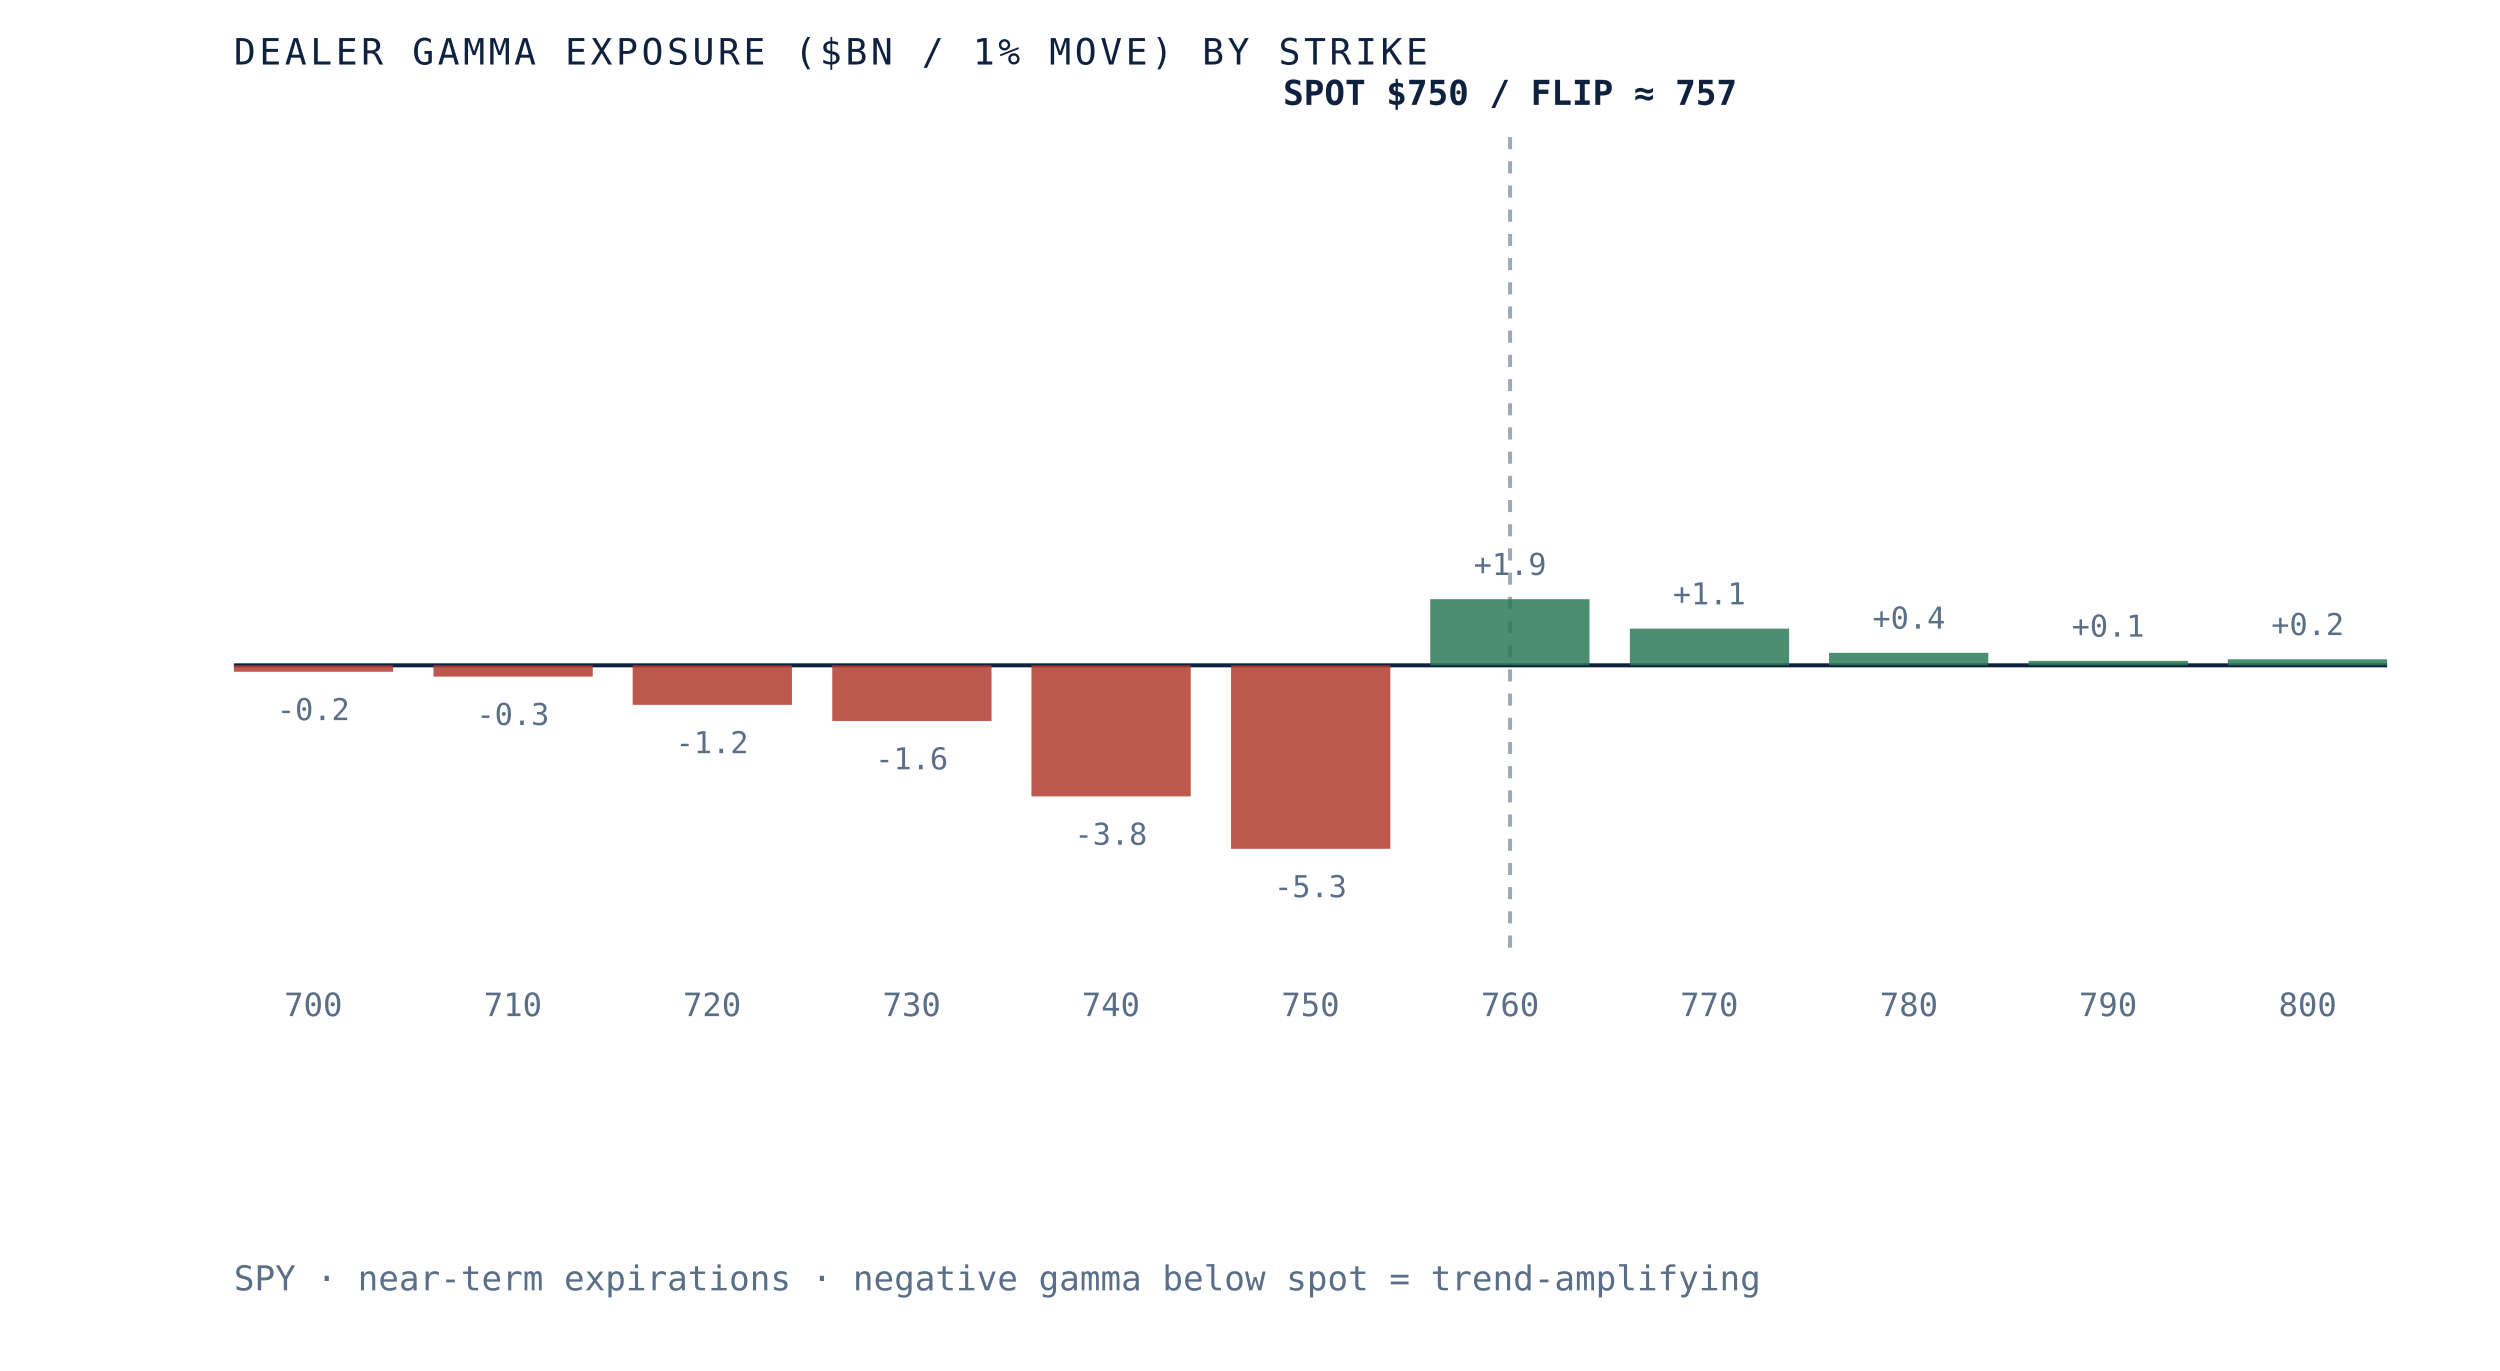
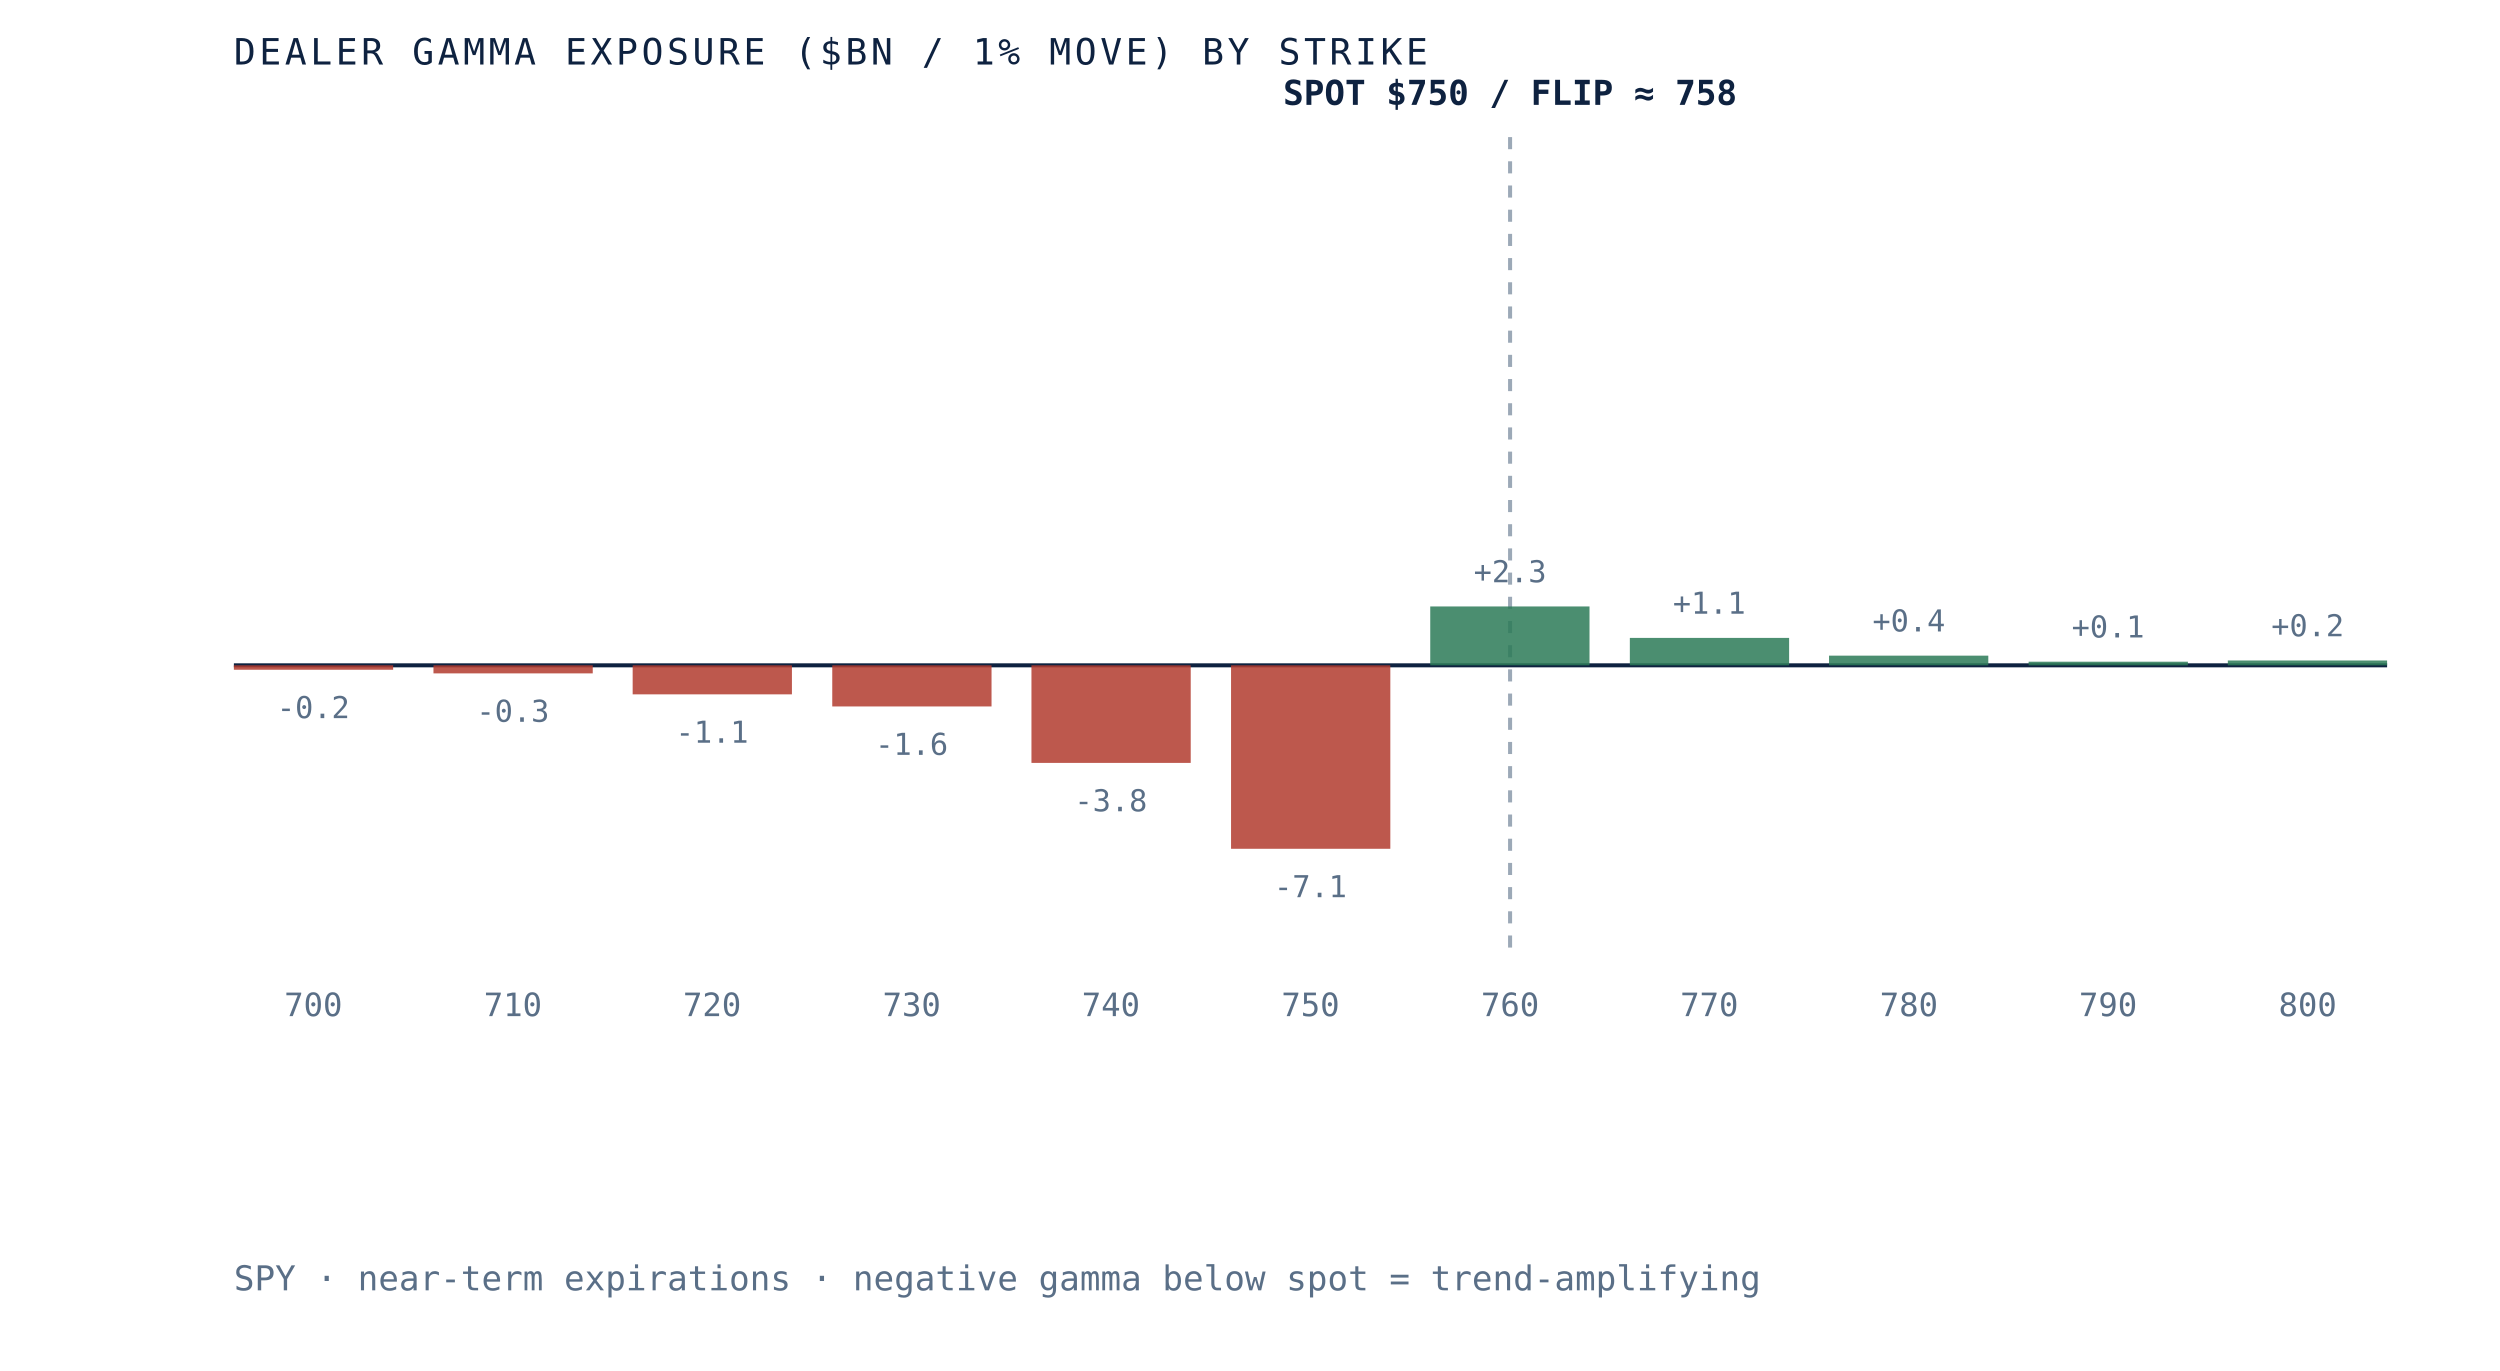
- <svg xmlns="http://www.w3.org/2000/svg" viewBox="0 0 620 340" role="img" aria-label="Dealer gamma exposure by strike for SPY, negative below spot and positive above, gamma flip near 757" preserveAspectRatio="xMidYMid meet" style="width:100%;height:auto;display:block">
+ <svg xmlns="http://www.w3.org/2000/svg" viewBox="0 0 620 340" role="img" aria-label="Dealer gamma exposure by strike for SPY, negative below spot and positive above, gamma flip near 758" preserveAspectRatio="xMidYMid meet" style="width:100%;height:auto;display:block">
  <rect x="0" y="0" width="620" height="340" fill="white" />
  <line x1="58" y1="165" x2="592" y2="165" stroke="#0e2240" stroke-width="1" />
  <line x1="374.5" y1="34" x2="374.5" y2="235" stroke="#5a6f87" stroke-width="1" stroke-dasharray="3 3" opacity="0.6" />
-   <rect x="58.0" y="165.0" width="39.5" height="1.6" fill="#b23b2e" opacity="0.85" />
-   <text x="77.7" y="178.6" text-anchor="middle" font-family="'JetBrains Mono', monospace" font-size="7.5" fill="#5a6f87">-0.2</text>
+   <rect x="58.0" y="165.0" width="39.5" height="1.1" fill="#b23b2e" opacity="0.85" />
+   <text x="77.7" y="178.1" text-anchor="middle" font-family="'JetBrains Mono', monospace" font-size="7.5" fill="#5a6f87">-0.2</text>
  <text x="77.7" y="252" text-anchor="middle" font-family="'JetBrains Mono', monospace" font-size="8" fill="#5a6f87">700</text>
-   <rect x="107.5" y="165.0" width="39.5" height="2.8" fill="#b23b2e" opacity="0.85" />
-   <text x="127.2" y="179.8" text-anchor="middle" font-family="'JetBrains Mono', monospace" font-size="7.5" fill="#5a6f87">-0.3</text>
+   <rect x="107.5" y="165.0" width="39.5" height="2.0" fill="#b23b2e" opacity="0.85" />
+   <text x="127.2" y="179.0" text-anchor="middle" font-family="'JetBrains Mono', monospace" font-size="7.5" fill="#5a6f87">-0.3</text>
  <text x="127.2" y="252" text-anchor="middle" font-family="'JetBrains Mono', monospace" font-size="8" fill="#5a6f87">710</text>
-   <rect x="156.9" y="165.0" width="39.5" height="9.8" fill="#b23b2e" opacity="0.85" />
-   <text x="176.6" y="186.8" text-anchor="middle" font-family="'JetBrains Mono', monospace" font-size="7.5" fill="#5a6f87">-1.2</text>
+   <rect x="156.9" y="165.0" width="39.5" height="7.2" fill="#b23b2e" opacity="0.85" />
+   <text x="176.6" y="184.2" text-anchor="middle" font-family="'JetBrains Mono', monospace" font-size="7.5" fill="#5a6f87">-1.1</text>
  <text x="176.6" y="252" text-anchor="middle" font-family="'JetBrains Mono', monospace" font-size="8" fill="#5a6f87">720</text>
-   <rect x="206.4" y="165.0" width="39.5" height="13.8" fill="#b23b2e" opacity="0.85" />
-   <text x="226.1" y="190.8" text-anchor="middle" font-family="'JetBrains Mono', monospace" font-size="7.5" fill="#5a6f87">-1.6</text>
+   <rect x="206.4" y="165.0" width="39.5" height="10.2" fill="#b23b2e" opacity="0.85" />
+   <text x="226.1" y="187.2" text-anchor="middle" font-family="'JetBrains Mono', monospace" font-size="7.5" fill="#5a6f87">-1.6</text>
  <text x="226.1" y="252" text-anchor="middle" font-family="'JetBrains Mono', monospace" font-size="8" fill="#5a6f87">730</text>
-   <rect x="255.8" y="165.0" width="39.5" height="32.5" fill="#b23b2e" opacity="0.85" />
-   <text x="275.5" y="209.5" text-anchor="middle" font-family="'JetBrains Mono', monospace" font-size="7.5" fill="#5a6f87">-3.8</text>
+   <rect x="255.8" y="165.0" width="39.5" height="24.2" fill="#b23b2e" opacity="0.85" />
+   <text x="275.5" y="201.2" text-anchor="middle" font-family="'JetBrains Mono', monospace" font-size="7.5" fill="#5a6f87">-3.8</text>
  <text x="275.5" y="252" text-anchor="middle" font-family="'JetBrains Mono', monospace" font-size="8" fill="#5a6f87">740</text>
  <rect x="305.3" y="165.0" width="39.5" height="45.5" fill="#b23b2e" opacity="0.85" />
-   <text x="325.0" y="222.5" text-anchor="middle" font-family="'JetBrains Mono', monospace" font-size="7.5" fill="#5a6f87">-5.3</text>
+   <text x="325.0" y="222.5" text-anchor="middle" font-family="'JetBrains Mono', monospace" font-size="7.5" fill="#5a6f87">-7.1</text>
  <text x="325.0" y="252" text-anchor="middle" font-family="'JetBrains Mono', monospace" font-size="8" fill="#5a6f87">750</text>
-   <rect x="354.7" y="148.6" width="39.5" height="16.4" fill="#2c7a57" opacity="0.85" />
-   <text x="374.5" y="142.6" text-anchor="middle" font-family="'JetBrains Mono', monospace" font-size="7.5" fill="#5a6f87">+1.9</text>
+   <rect x="354.7" y="150.4" width="39.5" height="14.6" fill="#2c7a57" opacity="0.85" />
+   <text x="374.5" y="144.4" text-anchor="middle" font-family="'JetBrains Mono', monospace" font-size="7.5" fill="#5a6f87">+2.3</text>
  <text x="374.5" y="252" text-anchor="middle" font-family="'JetBrains Mono', monospace" font-size="8" fill="#5a6f87">760</text>
-   <rect x="404.2" y="155.9" width="39.5" height="9.1" fill="#2c7a57" opacity="0.85" />
-   <text x="423.9" y="149.9" text-anchor="middle" font-family="'JetBrains Mono', monospace" font-size="7.5" fill="#5a6f87">+1.1</text>
+   <rect x="404.2" y="158.2" width="39.5" height="6.8" fill="#2c7a57" opacity="0.85" />
+   <text x="423.9" y="152.2" text-anchor="middle" font-family="'JetBrains Mono', monospace" font-size="7.5" fill="#5a6f87">+1.1</text>
  <text x="423.9" y="252" text-anchor="middle" font-family="'JetBrains Mono', monospace" font-size="8" fill="#5a6f87">770</text>
-   <rect x="453.6" y="161.9" width="39.5" height="3.1" fill="#2c7a57" opacity="0.85" />
-   <text x="473.4" y="155.9" text-anchor="middle" font-family="'JetBrains Mono', monospace" font-size="7.5" fill="#5a6f87">+0.4</text>
+   <rect x="453.6" y="162.6" width="39.5" height="2.4" fill="#2c7a57" opacity="0.85" />
+   <text x="473.4" y="156.6" text-anchor="middle" font-family="'JetBrains Mono', monospace" font-size="7.5" fill="#5a6f87">+0.4</text>
  <text x="473.4" y="252" text-anchor="middle" font-family="'JetBrains Mono', monospace" font-size="8" fill="#5a6f87">780</text>
-   <rect x="503.1" y="163.9" width="39.5" height="1.1" fill="#2c7a57" opacity="0.85" />
-   <text x="522.8" y="157.9" text-anchor="middle" font-family="'JetBrains Mono', monospace" font-size="7.5" fill="#5a6f87">+0.1</text>
+   <rect x="503.1" y="164.1" width="39.5" height="0.9" fill="#2c7a57" opacity="0.85" />
+   <text x="522.8" y="158.1" text-anchor="middle" font-family="'JetBrains Mono', monospace" font-size="7.5" fill="#5a6f87">+0.1</text>
  <text x="522.8" y="252" text-anchor="middle" font-family="'JetBrains Mono', monospace" font-size="8" fill="#5a6f87">790</text>
-   <rect x="552.5" y="163.5" width="39.5" height="1.5" fill="#2c7a57" opacity="0.85" />
-   <text x="572.3" y="157.5" text-anchor="middle" font-family="'JetBrains Mono', monospace" font-size="7.5" fill="#5a6f87">+0.2</text>
+   <rect x="552.5" y="163.8" width="39.5" height="1.2" fill="#2c7a57" opacity="0.85" />
+   <text x="572.3" y="157.8" text-anchor="middle" font-family="'JetBrains Mono', monospace" font-size="7.5" fill="#5a6f87">+0.2</text>
  <text x="572.3" y="252" text-anchor="middle" font-family="'JetBrains Mono', monospace" font-size="8" fill="#5a6f87">800</text>
-   <text x="374.5" y="26" text-anchor="middle" font-family="'JetBrains Mono', monospace" font-size="8.5" font-weight="bold" fill="#0e2240">SPOT $750 / FLIP ≈ 757</text>
+   <text x="374.5" y="26" text-anchor="middle" font-family="'JetBrains Mono', monospace" font-size="8.5" font-weight="bold" fill="#0e2240">SPOT $750 / FLIP ≈ 758</text>
  <text x="58" y="16" font-family="'JetBrains Mono', monospace" font-size="9" letter-spacing="0.1em" fill="#0e2240">DEALER GAMMA EXPOSURE ($BN / 1% MOVE) BY STRIKE</text>
  <text x="58" y="320" font-family="'JetBrains Mono', monospace" font-size="8.5" fill="#5a6f87">SPY · near-term expirations · negative gamma below spot = trend-amplifying</text>
</svg>
